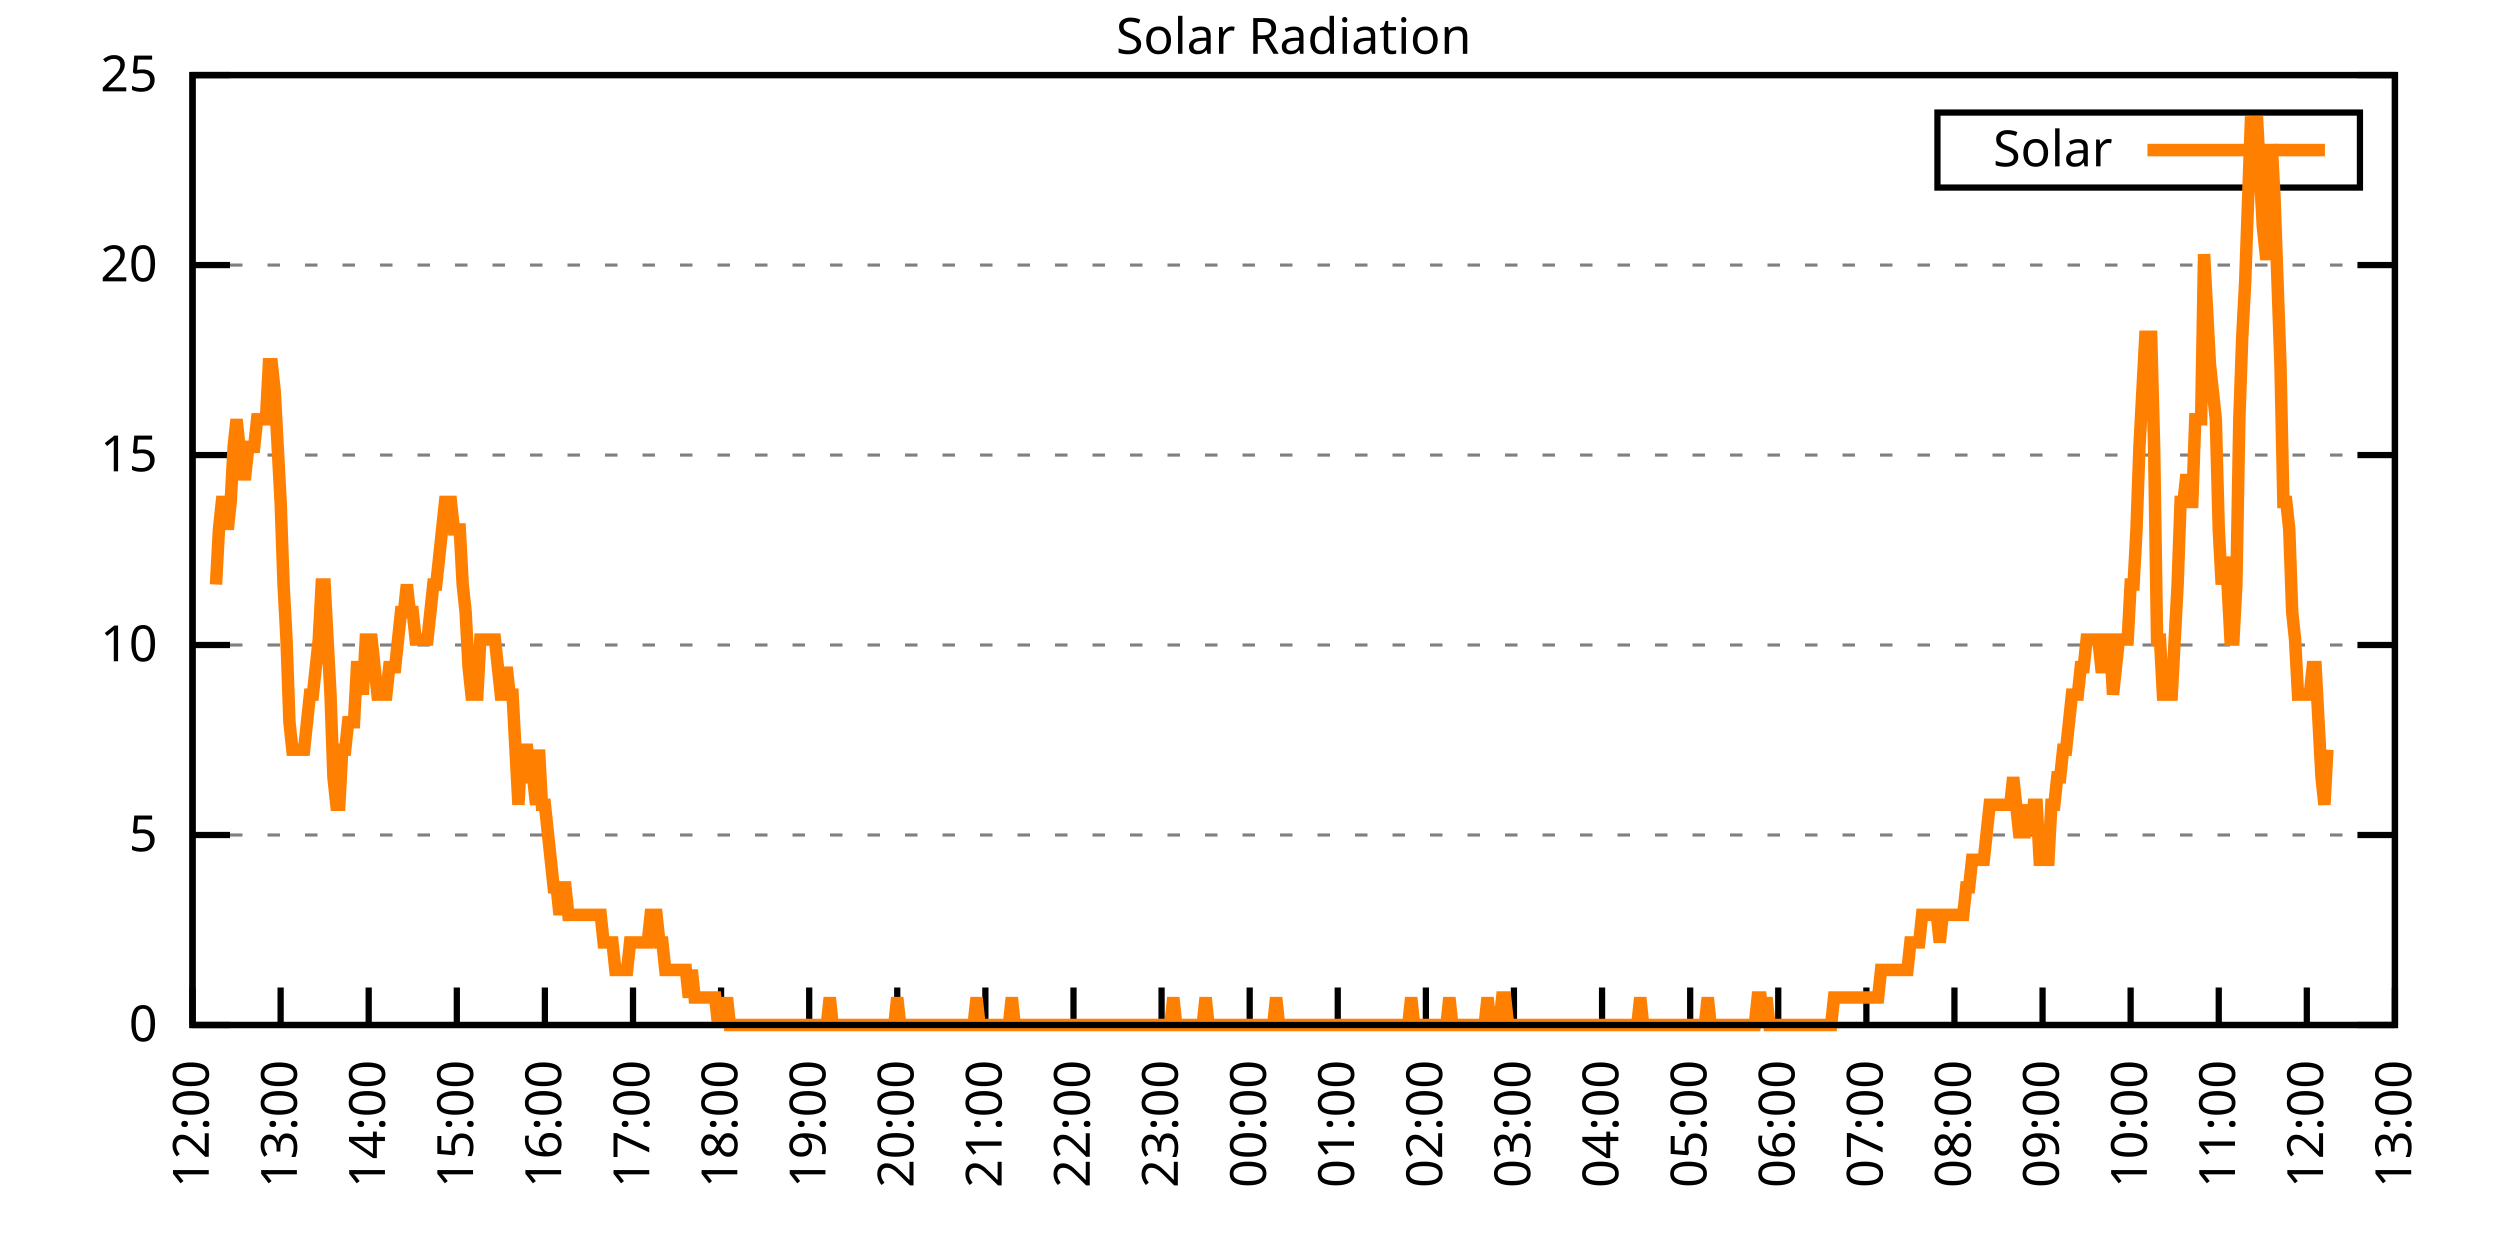
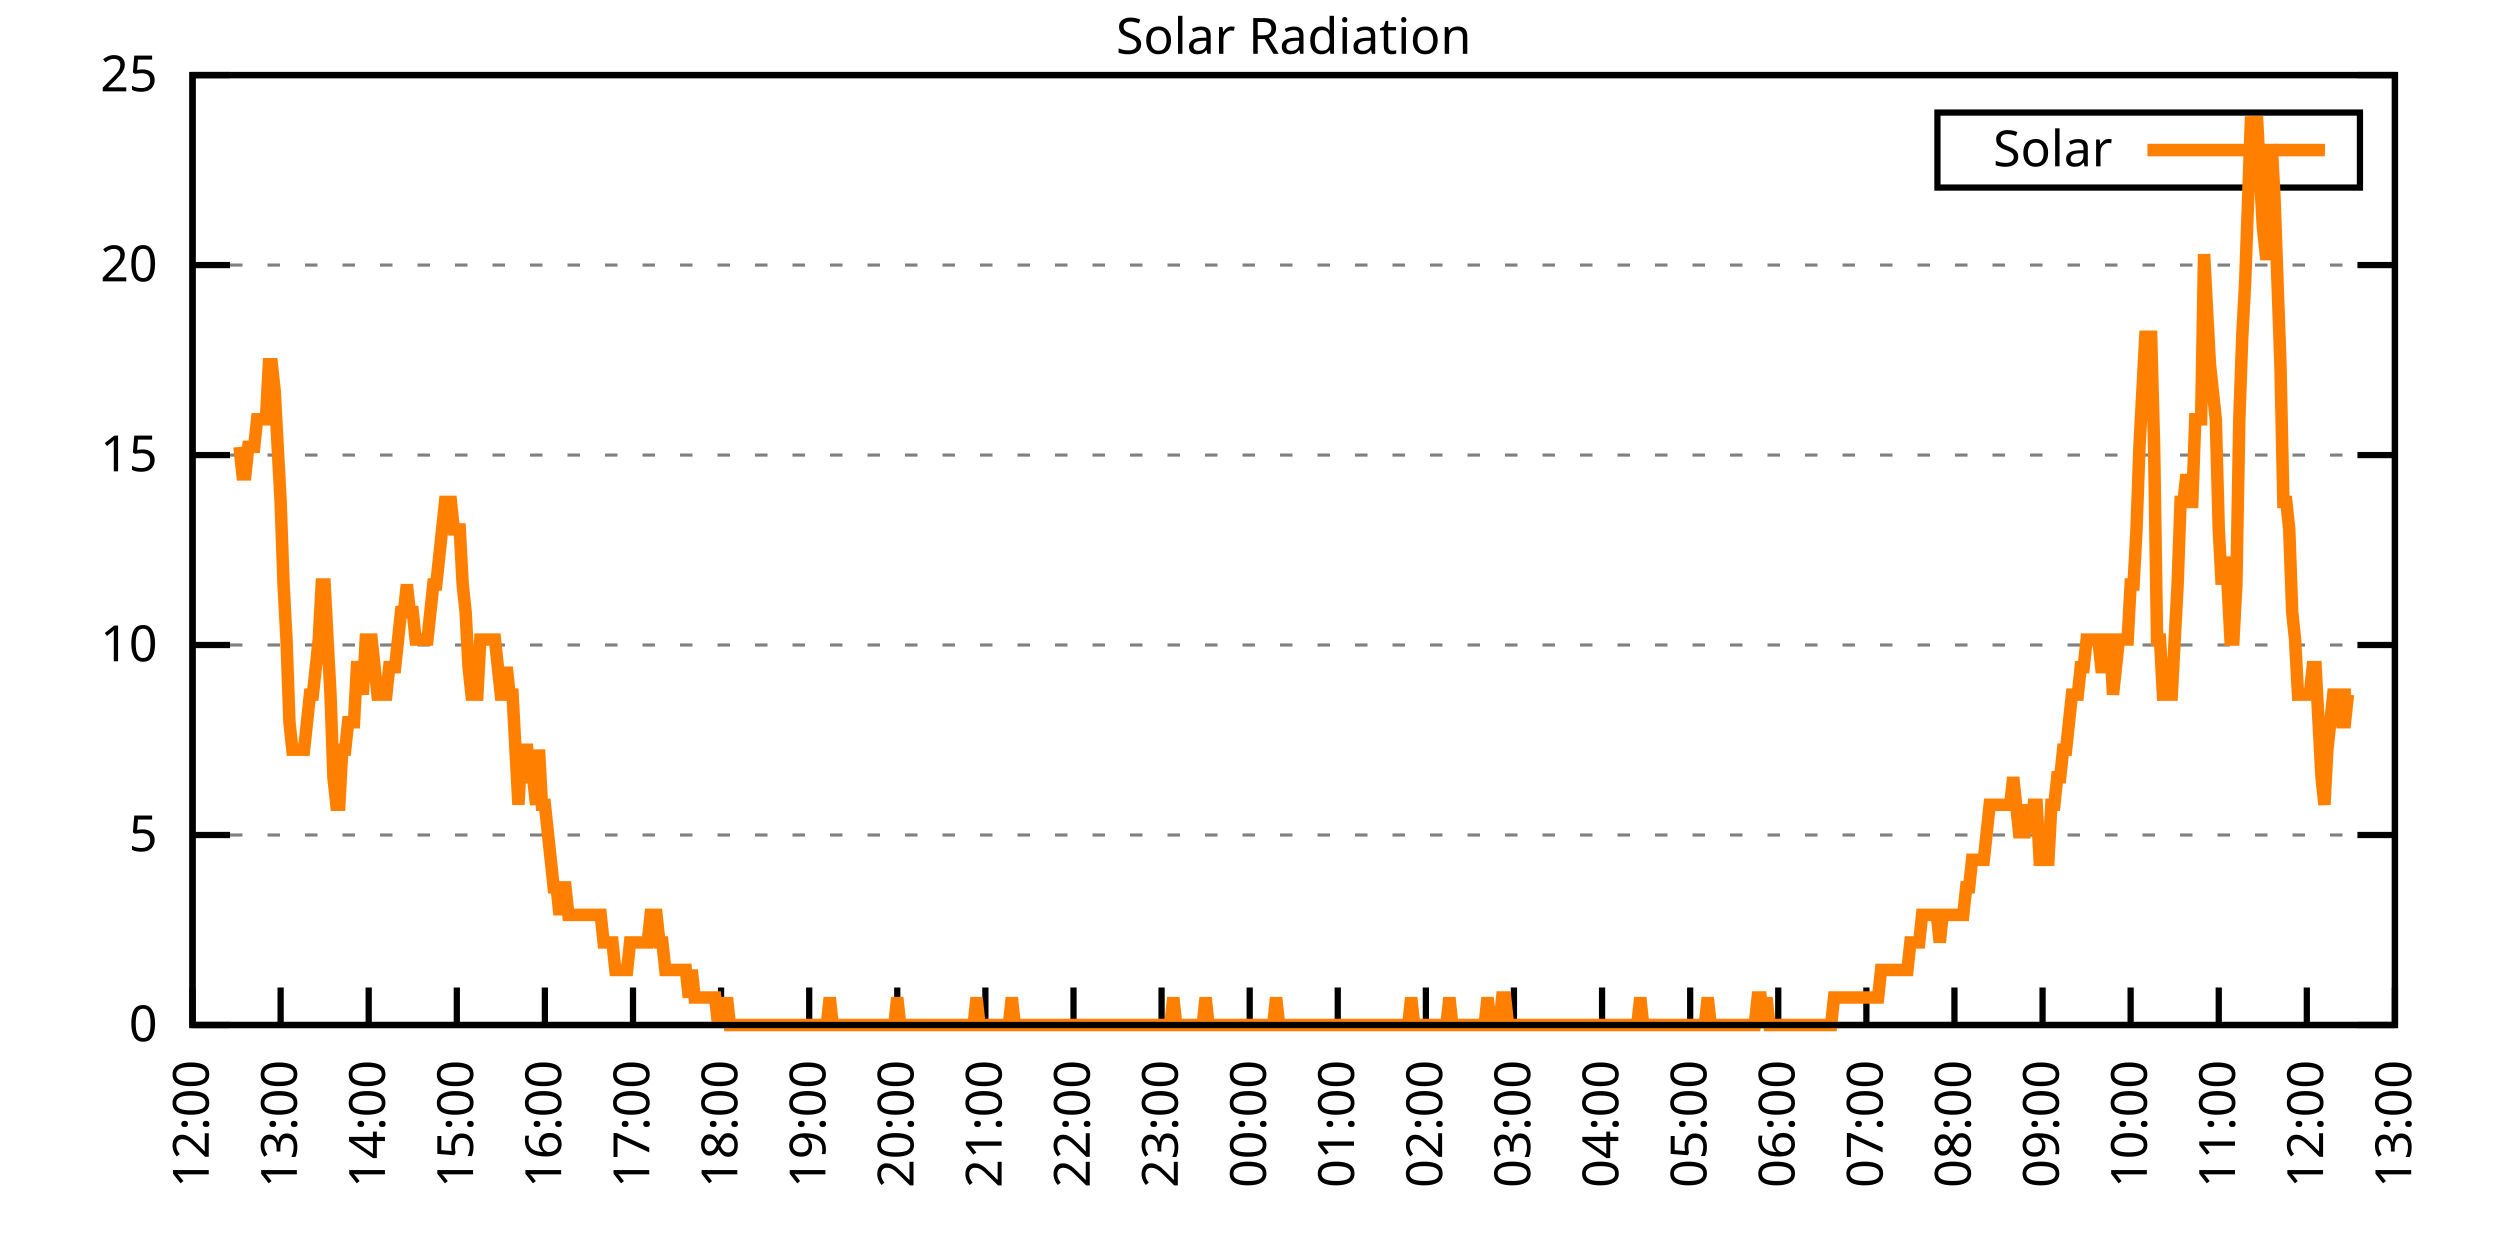
<svg xmlns="http://www.w3.org/2000/svg" xmlns:xlink="http://www.w3.org/1999/xlink" width="400" height="200" viewBox="0 0 400 200">
  <g id="gnuplot_canvas">
    <rect x="0" y="0" width="400" height="200" fill="none" />
    <defs>
      <circle id="gpDot" r="0.5" stroke-width="0.5" stroke="currentColor" />
      <path id="gpPt0" stroke-width="0.333" stroke="currentColor" d="M-1,0 h2 M0,-1 v2" />
      <path id="gpPt1" stroke-width="0.333" stroke="currentColor" d="M-1,-1 L1,1 M1,-1 L-1,1" />
      <path id="gpPt2" stroke-width="0.333" stroke="currentColor" d="M-1,0 L1,0 M0,-1 L0,1 M-1,-1 L1,1 M-1,1 L1,-1" />
      <rect id="gpPt3" stroke-width="0.333" stroke="currentColor" x="-1" y="-1" width="2" height="2" />
      <rect id="gpPt4" stroke-width="0.333" stroke="currentColor" fill="currentColor" x="-1" y="-1" width="2" height="2" />
      <circle id="gpPt5" stroke-width="0.333" stroke="currentColor" cx="0" cy="0" r="1" />
      <use xlink:href="#gpPt5" id="gpPt6" fill="currentColor" stroke="none" />
      <path id="gpPt7" stroke-width="0.333" stroke="currentColor" d="M0,-1.33 L-1.33,0.67 L1.33,0.67 z" />
      <use xlink:href="#gpPt7" id="gpPt8" fill="currentColor" stroke="none" />
      <use xlink:href="#gpPt7" id="gpPt9" stroke="currentColor" transform="rotate(180)" />
      <use xlink:href="#gpPt9" id="gpPt10" fill="currentColor" stroke="none" />
      <use xlink:href="#gpPt3" id="gpPt11" stroke="currentColor" transform="rotate(45)" />
      <use xlink:href="#gpPt11" id="gpPt12" fill="currentColor" stroke="none" />
      <path id="gpPt13" stroke-width="0.333" stroke="currentColor" d="M0,1.330 L1.265,0.411 L0.782,-1.067 L-0.782,-1.076 L-1.265,0.411 z" />
      <use xlink:href="#gpPt13" id="gpPt14" fill="currentColor" stroke="none" />
      <filter id="textbox" filterUnits="objectBoundingBox" x="0" y="0" height="1" width="1">
        <feFlood flood-color="white" flood-opacity="1" result="bgnd" />
        <feComposite in="SourceGraphic" in2="bgnd" operator="atop" />
      </filter>
      <filter id="greybox" filterUnits="objectBoundingBox" x="0" y="0" height="1" width="1">
        <feFlood flood-color="lightgrey" flood-opacity="1" result="grey" />
        <feComposite in="SourceGraphic" in2="grey" operator="atop" />
      </filter>
    </defs>
    <g fill="none" color="white" stroke="currentColor" stroke-width="1.00" stroke-linecap="butt" stroke-linejoin="miter">
</g>
    <g fill="none" color="black" stroke="currentColor" stroke-width="1.00" stroke-linecap="butt" stroke-linejoin="miter">
      <g stroke="none" shape-rendering="crispEdges">
        <polygon fill="rgb(255, 255, 255)" points="30.80,164.00 383.18,164.00 383.18,12.02 30.80,12.02 " />
      </g>
    </g>
    <g fill="none" color="black" stroke="currentColor" stroke-width="1.00" stroke-linecap="butt" stroke-linejoin="miter">
</g>
    <g fill="none" color="black" stroke="black" stroke-width="0.50" stroke-linecap="butt" stroke-linejoin="miter">
</g>
    <g fill="none" color="gray" stroke="currentColor" stroke-width="0.50" stroke-linecap="butt" stroke-linejoin="miter">
      <path stroke="gray" stroke-dasharray="2,4" class="gridline" d="M30.80,164.00 L383.19,164.00  " />
    </g>
    <g fill="none" color="gray" stroke="gray" stroke-width="1.00" stroke-linecap="butt" stroke-linejoin="miter">
</g>
    <g fill="none" color="black" stroke="currentColor" stroke-width="1.00" stroke-linecap="butt" stroke-linejoin="miter">
      <path stroke="black" d="M30.80,164.00 L36.80,164.00 M383.19,164.00 L377.19,164.00  " />
      <g transform="translate(25.20,166.60)" stroke="none" fill="black" font-family="Sans" font-size="8.00" text-anchor="end">
        <text>
          <tspan font-family="Sans"> 0</tspan>
        </text>
      </g>
    </g>
    <g fill="none" color="black" stroke="currentColor" stroke-width="1.00" stroke-linecap="butt" stroke-linejoin="miter">
</g>
    <g fill="none" color="black" stroke="black" stroke-width="0.50" stroke-linecap="butt" stroke-linejoin="miter">
</g>
    <g fill="none" color="gray" stroke="currentColor" stroke-width="0.50" stroke-linecap="butt" stroke-linejoin="miter">
      <path stroke="gray" stroke-dasharray="2,4" class="gridline" d="M30.80,133.60 L383.19,133.60  " />
    </g>
    <g fill="none" color="gray" stroke="gray" stroke-width="1.00" stroke-linecap="butt" stroke-linejoin="miter">
</g>
    <g fill="none" color="black" stroke="currentColor" stroke-width="1.00" stroke-linecap="butt" stroke-linejoin="miter">
      <path stroke="black" d="M30.80,133.60 L36.80,133.60 M383.19,133.60 L377.19,133.60  " />
      <g transform="translate(25.20,136.20)" stroke="none" fill="black" font-family="Sans" font-size="8.00" text-anchor="end">
        <text>
          <tspan font-family="Sans"> 5</tspan>
        </text>
      </g>
    </g>
    <g fill="none" color="black" stroke="currentColor" stroke-width="1.00" stroke-linecap="butt" stroke-linejoin="miter">
</g>
    <g fill="none" color="black" stroke="black" stroke-width="0.50" stroke-linecap="butt" stroke-linejoin="miter">
</g>
    <g fill="none" color="gray" stroke="currentColor" stroke-width="0.50" stroke-linecap="butt" stroke-linejoin="miter">
      <path stroke="gray" stroke-dasharray="2,4" class="gridline" d="M30.80,103.20 L383.19,103.20  " />
    </g>
    <g fill="none" color="gray" stroke="gray" stroke-width="1.00" stroke-linecap="butt" stroke-linejoin="miter">
</g>
    <g fill="none" color="black" stroke="currentColor" stroke-width="1.00" stroke-linecap="butt" stroke-linejoin="miter">
      <path stroke="black" d="M30.80,103.20 L36.80,103.20 M383.19,103.20 L377.19,103.20  " />
      <g transform="translate(25.20,105.80)" stroke="none" fill="black" font-family="Sans" font-size="8.00" text-anchor="end">
        <text>
          <tspan font-family="Sans"> 10</tspan>
        </text>
      </g>
    </g>
    <g fill="none" color="black" stroke="currentColor" stroke-width="1.00" stroke-linecap="butt" stroke-linejoin="miter">
</g>
    <g fill="none" color="black" stroke="black" stroke-width="0.50" stroke-linecap="butt" stroke-linejoin="miter">
</g>
    <g fill="none" color="gray" stroke="currentColor" stroke-width="0.50" stroke-linecap="butt" stroke-linejoin="miter">
      <path stroke="gray" stroke-dasharray="2,4" class="gridline" d="M30.80,72.81 L383.19,72.81  " />
    </g>
    <g fill="none" color="gray" stroke="gray" stroke-width="1.00" stroke-linecap="butt" stroke-linejoin="miter">
</g>
    <g fill="none" color="black" stroke="currentColor" stroke-width="1.00" stroke-linecap="butt" stroke-linejoin="miter">
      <path stroke="black" d="M30.80,72.81 L36.80,72.81 M383.19,72.81 L377.19,72.81  " />
      <g transform="translate(25.20,75.41)" stroke="none" fill="black" font-family="Sans" font-size="8.00" text-anchor="end">
        <text>
          <tspan font-family="Sans"> 15</tspan>
        </text>
      </g>
    </g>
    <g fill="none" color="black" stroke="currentColor" stroke-width="1.00" stroke-linecap="butt" stroke-linejoin="miter">
</g>
    <g fill="none" color="black" stroke="black" stroke-width="0.50" stroke-linecap="butt" stroke-linejoin="miter">
</g>
    <g fill="none" color="gray" stroke="currentColor" stroke-width="0.50" stroke-linecap="butt" stroke-linejoin="miter">
      <path stroke="gray" stroke-dasharray="2,4" class="gridline" d="M30.80,42.41 L383.19,42.41  " />
    </g>
    <g fill="none" color="gray" stroke="gray" stroke-width="1.00" stroke-linecap="butt" stroke-linejoin="miter">
</g>
    <g fill="none" color="black" stroke="currentColor" stroke-width="1.00" stroke-linecap="butt" stroke-linejoin="miter">
      <path stroke="black" d="M30.80,42.41 L36.80,42.41 M383.19,42.41 L377.19,42.41  " />
      <g transform="translate(25.20,45.01)" stroke="none" fill="black" font-family="Sans" font-size="8.00" text-anchor="end">
        <text>
          <tspan font-family="Sans"> 20</tspan>
        </text>
      </g>
    </g>
    <g fill="none" color="black" stroke="currentColor" stroke-width="1.00" stroke-linecap="butt" stroke-linejoin="miter">
</g>
    <g fill="none" color="black" stroke="black" stroke-width="0.50" stroke-linecap="butt" stroke-linejoin="miter">
</g>
    <g fill="none" color="gray" stroke="currentColor" stroke-width="0.50" stroke-linecap="butt" stroke-linejoin="miter">
      <path stroke="gray" stroke-dasharray="2,4" class="gridline" d="M30.80,12.01 L383.19,12.01  " />
    </g>
    <g fill="none" color="gray" stroke="gray" stroke-width="1.00" stroke-linecap="butt" stroke-linejoin="miter">
</g>
    <g fill="none" color="black" stroke="currentColor" stroke-width="1.00" stroke-linecap="butt" stroke-linejoin="miter">
      <path stroke="black" d="M30.80,12.01 L36.80,12.01 M383.19,12.01 L377.19,12.01  " />
      <g transform="translate(25.20,14.61)" stroke="none" fill="black" font-family="Sans" font-size="8.00" text-anchor="end">
        <text>
          <tspan font-family="Sans"> 25</tspan>
        </text>
      </g>
    </g>
    <g fill="none" color="black" stroke="currentColor" stroke-width="1.00" stroke-linecap="butt" stroke-linejoin="miter">
      <path stroke="black" d="M30.80,164.00 L30.80,158.00  " />
      <g transform="translate(33.40,169.60) rotate(270.00)" stroke="none" fill="black" font-family="Sans" font-size="8.00" text-anchor="end">
        <text>
          <tspan font-family="Sans">12:00</tspan>
        </text>
      </g>
    </g>
    <g fill="none" color="black" stroke="currentColor" stroke-width="1.00" stroke-linecap="butt" stroke-linejoin="miter">
      <path stroke="black" d="M44.90,164.00 L44.90,158.00  " />
      <g transform="translate(47.50,169.60) rotate(270.00)" stroke="none" fill="black" font-family="Sans" font-size="8.00" text-anchor="end">
        <text>
          <tspan font-family="Sans">13:00</tspan>
        </text>
      </g>
    </g>
    <g fill="none" color="black" stroke="currentColor" stroke-width="1.00" stroke-linecap="butt" stroke-linejoin="miter">
      <path stroke="black" d="M58.99,164.00 L58.99,158.00  " />
      <g transform="translate(61.59,169.60) rotate(270.00)" stroke="none" fill="black" font-family="Sans" font-size="8.00" text-anchor="end">
        <text>
          <tspan font-family="Sans">14:00</tspan>
        </text>
      </g>
    </g>
    <g fill="none" color="black" stroke="currentColor" stroke-width="1.00" stroke-linecap="butt" stroke-linejoin="miter">
      <path stroke="black" d="M73.09,164.00 L73.09,158.00  " />
      <g transform="translate(75.69,169.60) rotate(270.00)" stroke="none" fill="black" font-family="Sans" font-size="8.00" text-anchor="end">
        <text>
          <tspan font-family="Sans">15:00</tspan>
        </text>
      </g>
    </g>
    <g fill="none" color="black" stroke="currentColor" stroke-width="1.00" stroke-linecap="butt" stroke-linejoin="miter">
      <path stroke="black" d="M87.18,164.00 L87.18,158.00  " />
      <g transform="translate(89.78,169.60) rotate(270.00)" stroke="none" fill="black" font-family="Sans" font-size="8.00" text-anchor="end">
        <text>
          <tspan font-family="Sans">16:00</tspan>
        </text>
      </g>
    </g>
    <g fill="none" color="black" stroke="currentColor" stroke-width="1.00" stroke-linecap="butt" stroke-linejoin="miter">
      <path stroke="black" d="M101.28,164.00 L101.28,158.00  " />
      <g transform="translate(103.88,169.60) rotate(270.00)" stroke="none" fill="black" font-family="Sans" font-size="8.00" text-anchor="end">
        <text>
          <tspan font-family="Sans">17:00</tspan>
        </text>
      </g>
    </g>
    <g fill="none" color="black" stroke="currentColor" stroke-width="1.00" stroke-linecap="butt" stroke-linejoin="miter">
      <path stroke="black" d="M115.37,164.00 L115.37,158.00  " />
      <g transform="translate(117.97,169.60) rotate(270.00)" stroke="none" fill="black" font-family="Sans" font-size="8.00" text-anchor="end">
        <text>
          <tspan font-family="Sans">18:00</tspan>
        </text>
      </g>
    </g>
    <g fill="none" color="black" stroke="currentColor" stroke-width="1.00" stroke-linecap="butt" stroke-linejoin="miter">
      <path stroke="black" d="M129.47,164.00 L129.47,158.00  " />
      <g transform="translate(132.07,169.60) rotate(270.00)" stroke="none" fill="black" font-family="Sans" font-size="8.00" text-anchor="end">
        <text>
          <tspan font-family="Sans">19:00</tspan>
        </text>
      </g>
    </g>
    <g fill="none" color="black" stroke="currentColor" stroke-width="1.00" stroke-linecap="butt" stroke-linejoin="miter">
      <path stroke="black" d="M143.56,164.00 L143.56,158.00  " />
      <g transform="translate(146.16,169.60) rotate(270.00)" stroke="none" fill="black" font-family="Sans" font-size="8.00" text-anchor="end">
        <text>
          <tspan font-family="Sans">20:00</tspan>
        </text>
      </g>
    </g>
    <g fill="none" color="black" stroke="currentColor" stroke-width="1.00" stroke-linecap="butt" stroke-linejoin="miter">
      <path stroke="black" d="M157.66,164.00 L157.66,158.00  " />
      <g transform="translate(160.26,169.60) rotate(270.00)" stroke="none" fill="black" font-family="Sans" font-size="8.00" text-anchor="end">
        <text>
          <tspan font-family="Sans">21:00</tspan>
        </text>
      </g>
    </g>
    <g fill="none" color="black" stroke="currentColor" stroke-width="1.00" stroke-linecap="butt" stroke-linejoin="miter">
      <path stroke="black" d="M171.76,164.00 L171.76,158.00  " />
      <g transform="translate(174.36,169.60) rotate(270.00)" stroke="none" fill="black" font-family="Sans" font-size="8.00" text-anchor="end">
        <text>
          <tspan font-family="Sans">22:00</tspan>
        </text>
      </g>
    </g>
    <g fill="none" color="black" stroke="currentColor" stroke-width="1.00" stroke-linecap="butt" stroke-linejoin="miter">
      <path stroke="black" d="M185.85,164.00 L185.85,158.00  " />
      <g transform="translate(188.45,169.60) rotate(270.00)" stroke="none" fill="black" font-family="Sans" font-size="8.00" text-anchor="end">
        <text>
          <tspan font-family="Sans">23:00</tspan>
        </text>
      </g>
    </g>
    <g fill="none" color="black" stroke="currentColor" stroke-width="1.00" stroke-linecap="butt" stroke-linejoin="miter">
      <path stroke="black" d="M199.95,164.00 L199.95,158.00  " />
      <g transform="translate(202.55,169.60) rotate(270.00)" stroke="none" fill="black" font-family="Sans" font-size="8.00" text-anchor="end">
        <text>
          <tspan font-family="Sans">00:00</tspan>
        </text>
      </g>
    </g>
    <g fill="none" color="black" stroke="currentColor" stroke-width="1.00" stroke-linecap="butt" stroke-linejoin="miter">
      <path stroke="black" d="M214.04,164.00 L214.04,158.00  " />
      <g transform="translate(216.64,169.60) rotate(270.00)" stroke="none" fill="black" font-family="Sans" font-size="8.00" text-anchor="end">
        <text>
          <tspan font-family="Sans">01:00</tspan>
        </text>
      </g>
    </g>
    <g fill="none" color="black" stroke="currentColor" stroke-width="1.00" stroke-linecap="butt" stroke-linejoin="miter">
      <path stroke="black" d="M228.14,164.00 L228.14,158.00  " />
      <g transform="translate(230.74,169.60) rotate(270.00)" stroke="none" fill="black" font-family="Sans" font-size="8.00" text-anchor="end">
        <text>
          <tspan font-family="Sans">02:00</tspan>
        </text>
      </g>
    </g>
    <g fill="none" color="black" stroke="currentColor" stroke-width="1.00" stroke-linecap="butt" stroke-linejoin="miter">
      <path stroke="black" d="M242.23,164.00 L242.23,158.00  " />
      <g transform="translate(244.83,169.60) rotate(270.00)" stroke="none" fill="black" font-family="Sans" font-size="8.00" text-anchor="end">
        <text>
          <tspan font-family="Sans">03:00</tspan>
        </text>
      </g>
    </g>
    <g fill="none" color="black" stroke="currentColor" stroke-width="1.00" stroke-linecap="butt" stroke-linejoin="miter">
      <path stroke="black" d="M256.33,164.00 L256.33,158.00  " />
      <g transform="translate(258.93,169.60) rotate(270.00)" stroke="none" fill="black" font-family="Sans" font-size="8.00" text-anchor="end">
        <text>
          <tspan font-family="Sans">04:00</tspan>
        </text>
      </g>
    </g>
    <g fill="none" color="black" stroke="currentColor" stroke-width="1.00" stroke-linecap="butt" stroke-linejoin="miter">
      <path stroke="black" d="M270.43,164.00 L270.43,158.00  " />
      <g transform="translate(273.03,169.60) rotate(270.00)" stroke="none" fill="black" font-family="Sans" font-size="8.00" text-anchor="end">
        <text>
          <tspan font-family="Sans">05:00</tspan>
        </text>
      </g>
    </g>
    <g fill="none" color="black" stroke="currentColor" stroke-width="1.00" stroke-linecap="butt" stroke-linejoin="miter">
      <path stroke="black" d="M284.52,164.00 L284.52,158.00  " />
      <g transform="translate(287.12,169.60) rotate(270.00)" stroke="none" fill="black" font-family="Sans" font-size="8.00" text-anchor="end">
        <text>
          <tspan font-family="Sans">06:00</tspan>
        </text>
      </g>
    </g>
    <g fill="none" color="black" stroke="currentColor" stroke-width="1.00" stroke-linecap="butt" stroke-linejoin="miter">
      <path stroke="black" d="M298.62,164.00 L298.62,158.00  " />
      <g transform="translate(301.22,169.60) rotate(270.00)" stroke="none" fill="black" font-family="Sans" font-size="8.00" text-anchor="end">
        <text>
          <tspan font-family="Sans">07:00</tspan>
        </text>
      </g>
    </g>
    <g fill="none" color="black" stroke="currentColor" stroke-width="1.00" stroke-linecap="butt" stroke-linejoin="miter">
      <path stroke="black" d="M312.71,164.00 L312.71,158.00  " />
      <g transform="translate(315.31,169.60) rotate(270.00)" stroke="none" fill="black" font-family="Sans" font-size="8.00" text-anchor="end">
        <text>
          <tspan font-family="Sans">08:00</tspan>
        </text>
      </g>
    </g>
    <g fill="none" color="black" stroke="currentColor" stroke-width="1.00" stroke-linecap="butt" stroke-linejoin="miter">
      <path stroke="black" d="M326.81,164.00 L326.81,158.00  " />
      <g transform="translate(329.41,169.60) rotate(270.00)" stroke="none" fill="black" font-family="Sans" font-size="8.00" text-anchor="end">
        <text>
          <tspan font-family="Sans">09:00</tspan>
        </text>
      </g>
    </g>
    <g fill="none" color="black" stroke="currentColor" stroke-width="1.00" stroke-linecap="butt" stroke-linejoin="miter">
      <path stroke="black" d="M340.90,164.00 L340.90,158.00  " />
      <g transform="translate(343.50,169.60) rotate(270.00)" stroke="none" fill="black" font-family="Sans" font-size="8.00" text-anchor="end">
        <text>
          <tspan font-family="Sans">10:00</tspan>
        </text>
      </g>
    </g>
    <g fill="none" color="black" stroke="currentColor" stroke-width="1.00" stroke-linecap="butt" stroke-linejoin="miter">
      <path stroke="black" d="M355.00,164.00 L355.00,158.00  " />
      <g transform="translate(357.60,169.60) rotate(270.00)" stroke="none" fill="black" font-family="Sans" font-size="8.00" text-anchor="end">
        <text>
          <tspan font-family="Sans">11:00</tspan>
        </text>
      </g>
    </g>
    <g fill="none" color="black" stroke="currentColor" stroke-width="1.00" stroke-linecap="butt" stroke-linejoin="miter">
      <path stroke="black" d="M369.09,164.00 L369.09,158.00  " />
      <g transform="translate(371.69,169.60) rotate(270.00)" stroke="none" fill="black" font-family="Sans" font-size="8.00" text-anchor="end">
        <text>
          <tspan font-family="Sans">12:00</tspan>
        </text>
      </g>
    </g>
    <g fill="none" color="black" stroke="currentColor" stroke-width="1.00" stroke-linecap="butt" stroke-linejoin="miter">
      <path stroke="black" d="M383.19,164.00 L383.19,158.00  " />
      <g transform="translate(385.79,169.60) rotate(270.00)" stroke="none" fill="black" font-family="Sans" font-size="8.00" text-anchor="end">
        <text>
          <tspan font-family="Sans">13:00</tspan>
        </text>
      </g>
    </g>
    <g fill="none" color="black" stroke="currentColor" stroke-width="1.00" stroke-linecap="butt" stroke-linejoin="miter">
</g>
    <g fill="none" color="black" stroke="currentColor" stroke-width="1.00" stroke-linecap="butt" stroke-linejoin="miter">
      <path stroke="black" d="M30.80,12.01 L30.80,164.00 L383.19,164.00 L383.19,12.01 L30.80,12.01 Z  " />
    </g>
    <g fill="none" color="black" stroke="currentColor" stroke-width="1.00" stroke-linecap="butt" stroke-linejoin="miter">
</g>
    <g fill="none" color="black" stroke="currentColor" stroke-width="1.00" stroke-linecap="butt" stroke-linejoin="miter">
      <path stroke="black" d="M309.99,30.01 L309.99,18.01 L377.59,18.01 L377.59,30.01 L309.99,30.01 Z  " />
    </g>
    <g id="Solar_Radiation_plot_1">
      <g fill="none" color="white" stroke="black" stroke-width="2.00" stroke-linecap="butt" stroke-linejoin="miter">
</g>
      <g fill="none" color="black" stroke="currentColor" stroke-width="2.00" stroke-linecap="butt" stroke-linejoin="miter">
        <g transform="translate(337.99,26.61)" stroke="none" fill="black" font-family="Sans" font-size="8.00" text-anchor="end">
          <text>
            <tspan font-family="Sans">Solar</tspan>
          </text>
        </g>
      </g>
      <g fill="none" color="black" stroke="currentColor" stroke-width="2.00" stroke-linecap="butt" stroke-linejoin="miter">
-         <path stroke="rgb(255, 127,   0)" d="M343.59,24.01 L371.99,24.01 M34.56,93.52 L35.03,84.71 L35.50,80.31 L35.97,80.31 L36.44,84.71 L36.91,80.31   L37.38,71.50 L37.85,67.09 L38.32,71.50 L38.79,75.90 L39.26,75.90 L39.73,71.50 L40.20,71.50 L40.67,71.50   L41.14,67.09 L41.61,67.09 L42.08,67.09 L42.55,67.09 L43.02,58.28 L43.49,58.28 L43.96,62.69 L44.43,71.50   L44.90,80.31 L45.37,93.52 L45.84,102.33 L46.31,115.55 L46.78,119.95 L47.24,119.95 L47.71,119.95 L48.18,119.95   L48.65,119.95 L49.12,115.55 L49.59,111.14 L50.06,111.14 L50.53,106.74 L51.00,102.33 L51.47,93.52 L51.94,93.52   L52.41,102.33 L52.88,111.14 L53.35,124.36 L53.82,128.76 L54.29,128.76 L54.76,119.95 L55.23,119.95 L55.70,115.55   L56.17,115.55 L56.64,115.55 L57.11,106.74 L57.58,106.74 L58.05,111.14 L58.52,102.33 L58.99,102.33 L59.46,102.33   L59.93,106.74 L60.40,111.14 L60.87,111.14 L61.34,111.14 L61.81,111.14 L62.28,106.74 L62.75,106.74 L63.22,106.74   L63.69,102.33 L64.16,97.93 L64.63,97.93 L65.10,93.52 L65.57,97.93 L66.04,97.93 L66.51,102.33 L66.98,102.33   L67.45,102.33 L67.92,102.33 L68.39,102.33 L68.86,97.93 L69.33,93.52 L69.80,93.52 L70.27,89.12 L70.74,84.71   L71.21,80.31 L71.68,80.31 L72.15,80.31 L72.62,84.71 L73.09,84.71 L73.56,84.71 L74.03,93.52 L74.50,97.93   L74.97,106.74 L75.44,111.14 L75.91,111.14 L76.38,111.14 L76.85,102.33 L77.32,102.33 L77.79,102.33 L78.26,102.33   L78.73,102.33 L79.19,102.33 L79.66,106.74 L80.13,111.14 L80.60,111.14 L81.07,106.74 L81.54,111.14 L82.01,111.14   L82.48,119.95 L82.95,128.76 L83.42,119.95 L83.89,119.95 L84.36,119.95 L84.83,124.36 L85.30,124.36 L85.77,128.76   L86.24,119.95 L86.71,128.76 L87.18,128.76 L87.65,133.17 L88.12,137.57 L88.59,141.98 L89.06,141.98 L89.53,146.38   L90.00,141.98 L90.47,141.98 L90.94,146.38 L91.41,146.38 L91.88,146.38 L92.35,146.38 L92.82,146.38 L93.29,146.38   L93.76,146.38 L94.23,146.38 L94.70,146.38 L95.17,146.38 L95.64,146.38 L96.11,146.38 L96.58,150.79 L97.05,150.79   L97.52,150.79 L97.99,150.79 L98.46,155.19 L98.93,155.19 L99.40,155.19 L99.87,155.19 L100.34,155.19 L100.81,150.79   L101.28,150.79 L101.75,150.79 L102.22,150.79 L102.69,150.79 L103.16,150.79 L103.63,150.79 L104.10,146.38 L104.57,146.38   L105.04,146.38 L105.51,150.79 L105.98,150.79 L106.45,155.19 L106.92,155.19 L107.39,155.19 L107.86,155.19 L108.33,155.19   L108.80,155.19 L109.27,155.19 L109.74,155.19 L110.21,159.60 L110.68,155.19 L111.14,159.60 L111.61,159.60 L112.08,159.60   L112.55,159.60 L113.02,159.60 L113.49,159.60 L113.96,159.60 L114.43,159.60 L114.90,164.00 L115.37,159.60 L115.84,164.00   L116.31,159.60 L116.78,164.00 L117.25,164.00 L117.72,164.00 L118.19,164.00 L118.66,164.00 L119.13,164.00 L119.60,164.00   L120.07,164.00 L120.54,164.00 L121.01,164.00 L121.48,164.00 L121.95,164.00 L122.42,164.00 L122.89,164.00 L123.36,164.00   L123.83,164.00 L124.30,164.00 L124.77,164.00 L125.24,164.00 L125.71,164.00 L126.18,164.00 L126.65,164.00 L127.12,164.00   L127.59,164.00 L128.06,164.00 L128.53,164.00 L129.00,164.00 L129.47,164.00 L129.94,164.00 L130.41,164.00 L130.88,164.00   L131.35,164.00 L131.82,164.00 L132.29,164.00 L132.76,159.60 L133.23,164.00 L133.70,164.00 L134.17,164.00 L134.64,164.00   L135.11,164.00 L135.58,164.00 L136.05,164.00 L136.52,164.00 L136.99,164.00 L137.46,164.00 L137.93,164.00 L138.40,164.00   L138.87,164.00 L139.34,164.00 L139.81,164.00 L140.28,164.00 L140.75,164.00 L141.22,164.00 L141.69,164.00 L142.16,164.00   L142.63,164.00 L143.09,164.00 L143.56,159.60 L144.03,164.00 L144.50,164.00 L144.97,164.00 L145.44,164.00 L145.91,164.00   L146.38,164.00 L146.85,164.00 L147.32,164.00 L147.79,164.00 L148.26,164.00 L148.73,164.00 L149.20,164.00 L149.67,164.00   L150.14,164.00 L150.61,164.00 L151.08,164.00 L151.55,164.00 L152.02,164.00 L152.49,164.00 L152.96,164.00 L153.43,164.00   L153.90,164.00 L154.37,164.00 L154.84,164.00 L155.31,164.00 L155.78,164.00 L156.25,159.60 L156.72,164.00 L157.19,164.00   L157.66,164.00 L158.13,164.00 L158.60,164.00 L159.07,164.00 L159.54,164.00 L160.01,164.00 L160.48,164.00 L160.95,164.00   L161.42,164.00 L161.89,159.60 L162.36,164.00 L162.83,164.00 L163.30,164.00 L163.77,164.00 L164.24,164.00 L164.71,164.00   L165.18,164.00 L165.65,164.00 L166.12,164.00 L166.59,164.00 L167.06,164.00 L167.53,164.00 L168.00,164.00 L168.47,164.00   L168.94,164.00 L169.41,164.00 L169.88,164.00 L170.35,164.00 L170.82,164.00 L171.29,164.00 L171.76,164.00 L172.23,164.00   L172.70,164.00 L173.17,164.00 L173.64,164.00 L174.11,164.00 L174.58,164.00 L175.04,164.00 L175.51,164.00 L175.98,164.00   L176.45,164.00 L176.92,164.00 L177.39,164.00 L177.86,164.00 L178.33,164.00 L178.80,164.00 L179.27,164.00 L179.74,164.00   L180.21,164.00 L180.68,164.00 L181.15,164.00 L181.62,164.00 L182.09,164.00 L182.56,164.00 L183.03,164.00 L183.50,164.00   L183.97,164.00 L184.44,164.00 L184.91,164.00 L185.38,164.00 L185.85,164.00 L186.32,164.00 L186.79,164.00 L187.26,164.00   L187.73,159.60 L188.20,164.00 L188.67,164.00 L189.14,164.00 L189.61,164.00 L190.08,164.00 L190.55,164.00 L191.02,164.00   L191.49,164.00 L191.96,164.00 L192.43,164.00 L192.90,159.60 L193.37,164.00 L193.84,164.00 L194.31,164.00 L194.78,164.00   L195.25,164.00 L195.72,164.00 L196.19,164.00 L196.66,164.00 L197.13,164.00 L197.60,164.00 L198.07,164.00 L198.54,164.00   L199.01,164.00 L199.48,164.00 L199.95,164.00 L200.42,164.00 L200.89,164.00 L201.36,164.00 L201.83,164.00 L202.30,164.00   L202.77,164.00 L203.24,164.00 L203.71,164.00 L204.18,159.60 L204.65,164.00 L205.12,164.00 L205.59,164.00 L206.06,164.00   L206.53,164.00 L207.00,164.00 L207.46,164.00 L207.93,164.00 L208.40,164.00 L208.87,164.00 L209.34,164.00 L209.81,164.00   L210.28,164.00 L210.75,164.00 L211.22,164.00 L211.69,164.00 L212.16,164.00 L212.63,164.00 L213.10,164.00 L213.57,164.00   L214.04,164.00 L214.51,164.00 L214.98,164.00 L215.45,164.00 L215.92,164.00 L216.39,164.00 L216.86,164.00 L217.33,164.00   L217.80,164.00 L218.27,164.00 L218.74,164.00 L219.21,164.00 L219.68,164.00 L220.15,164.00 L220.62,164.00 L221.09,164.00   L221.56,164.00 L222.03,164.00 L222.50,164.00 L222.97,164.00 L223.44,164.00 L223.91,164.00 L224.38,164.00 L224.85,164.00   L225.32,164.00 L225.79,159.60 L226.26,164.00 L226.73,164.00 L227.20,164.00 L227.67,164.00 L228.14,164.00 L228.61,164.00   L229.08,164.00 L229.55,164.00 L230.02,164.00 L230.49,164.00 L230.96,164.00 L231.43,164.00 L231.90,159.60 L232.37,164.00   L232.84,164.00 L233.31,164.00 L233.78,164.00 L234.25,164.00 L234.72,164.00 L235.19,164.00 L235.66,164.00 L236.13,164.00   L236.60,164.00 L237.07,164.00 L237.54,164.00 L238.01,159.60 L238.48,164.00 L238.95,164.00 L239.41,164.00 L239.88,164.00   L240.35,159.60 L240.82,159.60 L241.29,164.00 L241.76,164.00 L242.23,164.00 L242.70,164.00 L243.17,164.00 L243.64,164.00   L244.11,164.00 L244.58,164.00 L245.05,164.00 L245.52,164.00 L245.99,164.00 L246.46,164.00 L246.93,164.00 L247.40,164.00   L247.87,164.00 L248.34,164.00 L248.81,164.00 L249.28,164.00 L249.75,164.00 L250.22,164.00 L250.69,164.00 L251.16,164.00   L251.63,164.00 L252.10,164.00 L252.57,164.00 L253.04,164.00 L253.51,164.00 L253.98,164.00 L254.45,164.00 L254.92,164.00   L255.39,164.00 L255.86,164.00 L256.33,164.00 L256.80,164.00 L257.27,164.00 L257.74,164.00 L258.21,164.00 L258.68,164.00   L259.15,164.00 L259.62,164.00 L260.09,164.00 L260.56,164.00 L261.03,164.00 L261.50,164.00 L261.97,164.00 L262.44,159.60   L262.91,164.00 L263.38,164.00 L263.85,164.00 L264.32,164.00 L264.79,164.00 L265.26,164.00 L265.73,164.00 L266.20,164.00   L266.67,164.00 L267.14,164.00 L267.61,164.00 L268.08,164.00 L268.55,164.00 L269.02,164.00 L269.49,164.00 L269.96,164.00   L270.43,164.00 L270.90,164.00 L271.36,164.00 L271.83,164.00 L272.30,164.00 L272.77,164.00 L273.24,159.60 L273.71,164.00   L274.18,164.00 L274.65,164.00 L275.12,164.00 L275.59,164.00 L276.06,164.00 L276.53,164.00 L277.00,164.00 L277.47,164.00   L277.94,164.00 L278.41,164.00 L278.88,164.00 L279.35,164.00 L279.82,164.00 L280.29,164.00 L280.76,164.00 L281.23,159.60   L281.70,159.60 L282.17,164.00 L282.64,159.60 L283.11,164.00 L283.58,164.00 L284.05,164.00 L284.52,164.00 L284.99,164.00   L285.46,164.00 L285.93,164.00 L286.40,164.00 L286.87,164.00 L287.34,164.00 L287.81,164.00 L288.28,164.00 L288.75,164.00   L289.22,164.00 L289.69,164.00 L290.16,164.00 L290.63,164.00 L291.10,164.00 L291.57,164.00 L292.04,164.00 L292.51,164.00   L292.98,164.00 L293.45,159.60 L293.92,159.60 L294.39,159.60 L294.86,159.60 L295.33,159.60 L295.80,159.60 L296.27,159.60   L296.74,159.60 L297.21,159.60 L297.68,159.60 L298.15,159.60 L298.62,159.60 L299.09,159.60 L299.56,159.60 L300.03,159.60   L300.50,159.60 L300.97,155.19 L301.44,155.19 L301.91,155.19 L302.38,155.19 L302.85,155.19 L303.31,155.19 L303.78,155.19   L304.25,155.19 L304.72,155.19 L305.19,155.19 L305.66,150.79 L306.13,150.79 L306.60,150.79 L307.07,150.79 L307.54,146.38   L308.01,146.38 L308.48,146.38 L308.95,146.38 L309.42,146.38 L309.89,146.38 L310.36,150.79 L310.83,146.38 L311.30,146.38   L311.77,146.38 L312.24,146.38 L312.71,146.38 L313.18,146.38 L313.65,146.38 L314.12,146.38 L314.59,141.98 L315.06,141.98   L315.53,137.57 L316.00,137.57 L316.47,137.57 L316.94,137.57 L317.41,137.57 L317.88,133.17 L318.35,128.76 L318.82,128.76   L319.29,128.76 L319.76,128.76 L320.23,128.76 L320.70,128.76 L321.17,128.76 L321.64,128.76 L322.11,124.36 L322.58,128.76   L323.05,133.17 L323.52,133.17 L323.99,133.17 L324.46,128.76 L324.93,133.17 L325.40,128.76 L325.87,128.76 L326.34,137.57   L326.81,137.57 L327.28,137.57 L327.75,137.57 L328.22,128.76 L328.69,128.76 L329.16,124.36 L329.63,124.36 L330.10,119.95   L330.57,119.95 L331.04,115.55 L331.51,111.14 L331.98,111.14 L332.45,111.14 L332.92,106.74 L333.39,106.74 L333.86,102.33   L334.33,102.33 L334.80,102.33 L335.26,102.33 L335.73,102.33 L336.20,106.74 L336.67,106.74 L337.14,102.33 L337.61,102.33   L338.08,111.14 L338.55,106.74 L339.02,102.33 L339.49,102.33 L339.96,102.33 L340.43,102.33 L340.90,93.52 L341.37,93.52   L341.84,84.71 L342.31,71.50 L342.78,62.69 L343.25,53.88 L343.72,53.88 L344.19,53.88 L344.66,71.50 L345.13,102.33   L345.60,102.33 L346.07,111.14 L346.54,111.14 L347.01,111.14 L347.48,111.14 L347.95,102.33 L348.42,93.52 L348.89,80.31   L349.36,80.31 L349.83,75.90 L350.30,80.31 L350.77,80.31 L351.24,67.09 L351.71,67.09 L352.18,67.09 L352.65,40.66   L353.12,49.47 L353.59,58.28 L354.06,62.69 L354.53,67.09 L355.00,84.71 L355.47,93.52 L355.94,89.12 L356.41,93.52   L356.88,102.33 L357.35,102.33 L357.82,93.52 L358.29,67.09 L358.76,53.88 L359.23,45.07 L359.70,31.85 L360.17,18.64   L360.64,23.04 L361.11,18.64 L361.58,27.45 L362.05,36.26 L362.52,40.66 L362.99,40.66 L363.46,23.04 L363.93,31.85   L364.40,45.07 L364.87,58.28 L365.34,80.31 L365.81,80.31 L366.28,84.71 L366.75,97.93 L367.21,102.33 L367.68,111.14   L368.15,111.14 L368.62,111.14 L369.09,111.14 L369.56,111.14 L370.03,106.74 L370.50,106.74 L370.97,115.55 L371.44,124.36   L371.91,128.76 L372.38,119.95  " />
+         <path stroke="rgb(255, 127,   0)" d="M343.59,24.01 L371.99,24.01 M38.32,71.50 L38.79,75.90 L39.26,75.90 L39.73,71.50 L40.20,71.50 L40.67,71.50   L41.14,67.09 L41.61,67.09 L42.08,67.09 L42.55,67.09 L43.02,58.28 L43.49,58.28 L43.96,62.69 L44.43,71.50   L44.90,80.31 L45.37,93.52 L45.84,102.33 L46.31,115.55 L46.78,119.95 L47.24,119.95 L47.71,119.95 L48.18,119.95   L48.65,119.95 L49.12,115.55 L49.59,111.14 L50.06,111.14 L50.53,106.74 L51.00,102.33 L51.47,93.52 L51.94,93.52   L52.41,102.33 L52.88,111.14 L53.35,124.36 L53.82,128.76 L54.29,128.76 L54.76,119.95 L55.23,119.95 L55.70,115.55   L56.17,115.55 L56.64,115.55 L57.11,106.74 L57.58,106.74 L58.05,111.14 L58.52,102.33 L58.99,102.33 L59.46,102.33   L59.93,106.74 L60.40,111.14 L60.87,111.14 L61.34,111.14 L61.81,111.14 L62.28,106.74 L62.75,106.74 L63.22,106.74   L63.69,102.33 L64.16,97.93 L64.63,97.93 L65.10,93.52 L65.57,97.93 L66.04,97.93 L66.51,102.33 L66.98,102.33   L67.45,102.33 L67.92,102.33 L68.39,102.33 L68.86,97.93 L69.33,93.52 L69.80,93.52 L70.27,89.12 L70.74,84.71   L71.21,80.31 L71.68,80.31 L72.15,80.31 L72.62,84.71 L73.09,84.71 L73.56,84.71 L74.03,93.52 L74.50,97.93   L74.97,106.74 L75.44,111.14 L75.91,111.14 L76.38,111.14 L76.85,102.33 L77.32,102.33 L77.79,102.33 L78.26,102.33   L78.73,102.33 L79.19,102.33 L79.66,106.74 L80.13,111.14 L80.60,111.14 L81.07,106.74 L81.54,111.14 L82.01,111.14   L82.48,119.95 L82.95,128.76 L83.42,119.95 L83.89,119.95 L84.36,119.95 L84.83,124.36 L85.30,124.36 L85.77,128.76   L86.24,119.95 L86.71,128.76 L87.18,128.76 L87.65,133.17 L88.12,137.57 L88.59,141.98 L89.06,141.98 L89.53,146.38   L90.00,141.98 L90.47,141.98 L90.94,146.38 L91.41,146.38 L91.88,146.38 L92.35,146.38 L92.82,146.38 L93.29,146.38   L93.76,146.38 L94.23,146.38 L94.70,146.38 L95.17,146.38 L95.64,146.38 L96.11,146.38 L96.58,150.79 L97.05,150.79   L97.52,150.79 L97.99,150.79 L98.46,155.19 L98.93,155.19 L99.40,155.19 L99.87,155.19 L100.34,155.19 L100.81,150.79   L101.28,150.79 L101.75,150.79 L102.22,150.79 L102.69,150.79 L103.16,150.79 L103.63,150.79 L104.10,146.38 L104.57,146.38   L105.04,146.38 L105.51,150.79 L105.98,150.79 L106.45,155.19 L106.92,155.19 L107.39,155.19 L107.86,155.19 L108.33,155.19   L108.80,155.19 L109.27,155.19 L109.74,155.19 L110.21,159.60 L110.68,155.19 L111.14,159.60 L111.61,159.60 L112.08,159.60   L112.55,159.60 L113.02,159.60 L113.49,159.60 L113.96,159.60 L114.43,159.60 L114.90,164.00 L115.37,159.60 L115.84,164.00   L116.31,159.60 L116.78,164.00 L117.25,164.00 L117.72,164.00 L118.19,164.00 L118.66,164.00 L119.13,164.00 L119.60,164.00   L120.07,164.00 L120.54,164.00 L121.01,164.00 L121.48,164.00 L121.95,164.00 L122.42,164.00 L122.89,164.00 L123.36,164.00   L123.83,164.00 L124.30,164.00 L124.77,164.00 L125.24,164.00 L125.71,164.00 L126.18,164.00 L126.65,164.00 L127.12,164.00   L127.59,164.00 L128.06,164.00 L128.53,164.00 L129.00,164.00 L129.47,164.00 L129.94,164.00 L130.41,164.00 L130.88,164.00   L131.35,164.00 L131.82,164.00 L132.29,164.00 L132.76,159.60 L133.23,164.00 L133.70,164.00 L134.17,164.00 L134.64,164.00   L135.11,164.00 L135.58,164.00 L136.05,164.00 L136.52,164.00 L136.99,164.00 L137.46,164.00 L137.93,164.00 L138.40,164.00   L138.87,164.00 L139.34,164.00 L139.81,164.00 L140.28,164.00 L140.75,164.00 L141.22,164.00 L141.69,164.00 L142.16,164.00   L142.63,164.00 L143.09,164.00 L143.56,159.60 L144.03,164.00 L144.50,164.00 L144.97,164.00 L145.44,164.00 L145.91,164.00   L146.38,164.00 L146.85,164.00 L147.32,164.00 L147.79,164.00 L148.26,164.00 L148.73,164.00 L149.20,164.00 L149.67,164.00   L150.14,164.00 L150.61,164.00 L151.08,164.00 L151.55,164.00 L152.02,164.00 L152.49,164.00 L152.96,164.00 L153.43,164.00   L153.90,164.00 L154.37,164.00 L154.84,164.00 L155.31,164.00 L155.78,164.00 L156.25,159.60 L156.72,164.00 L157.19,164.00   L157.66,164.00 L158.13,164.00 L158.60,164.00 L159.07,164.00 L159.54,164.00 L160.01,164.00 L160.48,164.00 L160.95,164.00   L161.42,164.00 L161.89,159.60 L162.36,164.00 L162.83,164.00 L163.30,164.00 L163.77,164.00 L164.24,164.00 L164.71,164.00   L165.18,164.00 L165.65,164.00 L166.12,164.00 L166.59,164.00 L167.06,164.00 L167.53,164.00 L168.00,164.00 L168.47,164.00   L168.94,164.00 L169.41,164.00 L169.88,164.00 L170.35,164.00 L170.82,164.00 L171.29,164.00 L171.76,164.00 L172.23,164.00   L172.70,164.00 L173.17,164.00 L173.64,164.00 L174.11,164.00 L174.58,164.00 L175.04,164.00 L175.51,164.00 L175.98,164.00   L176.45,164.00 L176.92,164.00 L177.39,164.00 L177.86,164.00 L178.33,164.00 L178.80,164.00 L179.27,164.00 L179.74,164.00   L180.21,164.00 L180.68,164.00 L181.15,164.00 L181.62,164.00 L182.09,164.00 L182.56,164.00 L183.03,164.00 L183.50,164.00   L183.97,164.00 L184.44,164.00 L184.91,164.00 L185.38,164.00 L185.85,164.00 L186.32,164.00 L186.79,164.00 L187.26,164.00   L187.73,159.60 L188.20,164.00 L188.67,164.00 L189.14,164.00 L189.61,164.00 L190.08,164.00 L190.55,164.00 L191.02,164.00   L191.49,164.00 L191.96,164.00 L192.43,164.00 L192.90,159.60 L193.37,164.00 L193.84,164.00 L194.31,164.00 L194.78,164.00   L195.25,164.00 L195.72,164.00 L196.19,164.00 L196.66,164.00 L197.13,164.00 L197.60,164.00 L198.07,164.00 L198.54,164.00   L199.01,164.00 L199.48,164.00 L199.95,164.00 L200.42,164.00 L200.89,164.00 L201.36,164.00 L201.83,164.00 L202.30,164.00   L202.77,164.00 L203.24,164.00 L203.71,164.00 L204.18,159.60 L204.65,164.00 L205.12,164.00 L205.59,164.00 L206.06,164.00   L206.53,164.00 L207.00,164.00 L207.46,164.00 L207.93,164.00 L208.40,164.00 L208.87,164.00 L209.34,164.00 L209.81,164.00   L210.28,164.00 L210.75,164.00 L211.22,164.00 L211.69,164.00 L212.16,164.00 L212.63,164.00 L213.10,164.00 L213.57,164.00   L214.04,164.00 L214.51,164.00 L214.98,164.00 L215.45,164.00 L215.92,164.00 L216.39,164.00 L216.86,164.00 L217.33,164.00   L217.80,164.00 L218.27,164.00 L218.74,164.00 L219.21,164.00 L219.68,164.00 L220.15,164.00 L220.62,164.00 L221.09,164.00   L221.56,164.00 L222.03,164.00 L222.50,164.00 L222.97,164.00 L223.44,164.00 L223.91,164.00 L224.38,164.00 L224.85,164.00   L225.32,164.00 L225.79,159.60 L226.26,164.00 L226.73,164.00 L227.20,164.00 L227.67,164.00 L228.14,164.00 L228.61,164.00   L229.08,164.00 L229.55,164.00 L230.02,164.00 L230.49,164.00 L230.96,164.00 L231.43,164.00 L231.90,159.60 L232.37,164.00   L232.84,164.00 L233.31,164.00 L233.78,164.00 L234.25,164.00 L234.72,164.00 L235.19,164.00 L235.66,164.00 L236.13,164.00   L236.60,164.00 L237.07,164.00 L237.54,164.00 L238.01,159.60 L238.48,164.00 L238.95,164.00 L239.41,164.00 L239.88,164.00   L240.35,159.60 L240.82,159.60 L241.29,164.00 L241.76,164.00 L242.23,164.00 L242.70,164.00 L243.17,164.00 L243.64,164.00   L244.11,164.00 L244.58,164.00 L245.05,164.00 L245.52,164.00 L245.99,164.00 L246.46,164.00 L246.93,164.00 L247.40,164.00   L247.87,164.00 L248.34,164.00 L248.81,164.00 L249.28,164.00 L249.75,164.00 L250.22,164.00 L250.69,164.00 L251.16,164.00   L251.63,164.00 L252.10,164.00 L252.57,164.00 L253.04,164.00 L253.51,164.00 L253.98,164.00 L254.45,164.00 L254.92,164.00   L255.39,164.00 L255.86,164.00 L256.33,164.00 L256.80,164.00 L257.27,164.00 L257.74,164.00 L258.21,164.00 L258.68,164.00   L259.15,164.00 L259.62,164.00 L260.09,164.00 L260.56,164.00 L261.03,164.00 L261.50,164.00 L261.97,164.00 L262.44,159.60   L262.91,164.00 L263.38,164.00 L263.85,164.00 L264.32,164.00 L264.79,164.00 L265.26,164.00 L265.73,164.00 L266.20,164.00   L266.67,164.00 L267.14,164.00 L267.61,164.00 L268.08,164.00 L268.55,164.00 L269.02,164.00 L269.49,164.00 L269.96,164.00   L270.43,164.00 L270.90,164.00 L271.36,164.00 L271.83,164.00 L272.30,164.00 L272.77,164.00 L273.24,159.60 L273.71,164.00   L274.18,164.00 L274.65,164.00 L275.12,164.00 L275.59,164.00 L276.06,164.00 L276.53,164.00 L277.00,164.00 L277.47,164.00   L277.94,164.00 L278.41,164.00 L278.88,164.00 L279.35,164.00 L279.82,164.00 L280.29,164.00 L280.76,164.00 L281.23,159.60   L281.70,159.60 L282.17,164.00 L282.64,159.60 L283.11,164.00 L283.58,164.00 L284.05,164.00 L284.52,164.00 L284.99,164.00   L285.46,164.00 L285.93,164.00 L286.40,164.00 L286.87,164.00 L287.34,164.00 L287.81,164.00 L288.28,164.00 L288.75,164.00   L289.22,164.00 L289.69,164.00 L290.16,164.00 L290.63,164.00 L291.10,164.00 L291.57,164.00 L292.04,164.00 L292.51,164.00   L292.98,164.00 L293.45,159.60 L293.92,159.60 L294.39,159.60 L294.86,159.60 L295.33,159.60 L295.80,159.60 L296.27,159.60   L296.74,159.60 L297.21,159.60 L297.68,159.60 L298.15,159.60 L298.62,159.60 L299.09,159.60 L299.56,159.60 L300.03,159.60   L300.50,159.60 L300.97,155.19 L301.44,155.19 L301.91,155.19 L302.38,155.19 L302.85,155.19 L303.31,155.19 L303.78,155.19   L304.25,155.19 L304.72,155.19 L305.19,155.19 L305.66,150.79 L306.13,150.79 L306.60,150.79 L307.07,150.79 L307.54,146.38   L308.01,146.38 L308.48,146.38 L308.95,146.38 L309.42,146.38 L309.89,146.38 L310.36,150.79 L310.83,146.38 L311.30,146.38   L311.77,146.38 L312.24,146.38 L312.71,146.38 L313.18,146.38 L313.65,146.38 L314.12,146.38 L314.59,141.98 L315.06,141.98   L315.53,137.57 L316.00,137.57 L316.47,137.57 L316.94,137.57 L317.41,137.57 L317.88,133.17 L318.35,128.76 L318.82,128.76   L319.29,128.76 L319.76,128.76 L320.23,128.76 L320.70,128.76 L321.17,128.76 L321.64,128.76 L322.11,124.36 L322.58,128.76   L323.05,133.17 L323.52,133.17 L323.99,133.17 L324.46,128.76 L324.93,133.17 L325.40,128.76 L325.87,128.76 L326.34,137.57   L326.81,137.57 L327.28,137.57 L327.75,137.57 L328.22,128.76 L328.69,128.76 L329.16,124.36 L329.63,124.36 L330.10,119.95   L330.57,119.95 L331.04,115.55 L331.51,111.14 L331.98,111.14 L332.45,111.14 L332.92,106.74 L333.39,106.74 L333.86,102.33   L334.33,102.33 L334.80,102.33 L335.26,102.33 L335.73,102.33 L336.20,106.74 L336.67,106.74 L337.14,102.33 L337.61,102.33   L338.08,111.14 L338.55,106.74 L339.02,102.33 L339.49,102.33 L339.96,102.33 L340.43,102.33 L340.90,93.52 L341.37,93.52   L341.84,84.71 L342.31,71.50 L342.78,62.69 L343.25,53.88 L343.72,53.88 L344.19,53.88 L344.66,71.50 L345.13,102.33   L345.60,102.33 L346.07,111.14 L346.54,111.14 L347.01,111.14 L347.48,111.14 L347.95,102.33 L348.42,93.52 L348.89,80.31   L349.36,80.31 L349.83,75.90 L350.30,80.31 L350.77,80.31 L351.24,67.09 L351.71,67.09 L352.18,67.09 L352.65,40.66   L353.12,49.47 L353.59,58.28 L354.06,62.69 L354.53,67.09 L355.00,84.71 L355.47,93.52 L355.94,89.12 L356.41,93.52   L356.88,102.33 L357.35,102.33 L357.82,93.52 L358.29,67.09 L358.76,53.88 L359.23,45.07 L359.70,31.85 L360.17,18.64   L360.64,23.04 L361.11,18.64 L361.58,27.45 L362.05,36.26 L362.52,40.66 L362.99,40.66 L363.46,23.04 L363.93,31.85   L364.40,45.07 L364.87,58.28 L365.34,80.31 L365.81,80.31 L366.28,84.71 L366.75,97.93 L367.21,102.33 L367.68,111.14   L368.15,111.14 L368.62,111.14 L369.09,111.14 L369.56,111.14 L370.03,106.74 L370.50,106.74 L370.97,115.55 L371.44,124.36   L371.91,128.76 L372.38,119.95 L372.85,115.55 L373.32,111.14 L373.79,111.14 L374.26,111.14 L374.73,115.55 L375.20,115.55   L375.67,111.14 L376.14,111.14  " />
      </g>
    </g>
    <g fill="none" color="black" stroke="currentColor" stroke-width="2.00" stroke-linecap="butt" stroke-linejoin="miter">
</g>
    <g fill="none" color="black" stroke="black" stroke-width="1.00" stroke-linecap="butt" stroke-linejoin="miter">
</g>
    <g fill="none" color="black" stroke="currentColor" stroke-width="1.00" stroke-linecap="butt" stroke-linejoin="miter">
      <path stroke="black" d="M30.80,12.01 L30.80,164.00 L383.19,164.00 L383.19,12.01 L30.80,12.01 Z  " />
      <g transform="translate(6.80,88.01) rotate(270.00)" stroke="none" fill="black" font-family="Sans" font-size="8.00" text-anchor="middle">
        <text />
      </g>
    </g>
    <g fill="none" color="black" stroke="currentColor" stroke-width="1.00" stroke-linecap="butt" stroke-linejoin="miter">
</g>
    <g fill="none" color="black" stroke="currentColor" stroke-width="1.00" stroke-linecap="butt" stroke-linejoin="miter">
      <g transform="translate(206.99,8.61)" stroke="none" fill="black" font-family="Sans" font-size="8.00" text-anchor="middle">
        <text>
          <tspan font-family="Sans">Solar Radiation</tspan>
        </text>
      </g>
    </g>
    <g fill="none" color="black" stroke="currentColor" stroke-width="1.00" stroke-linecap="butt" stroke-linejoin="miter">
</g>
  </g>
</svg>
